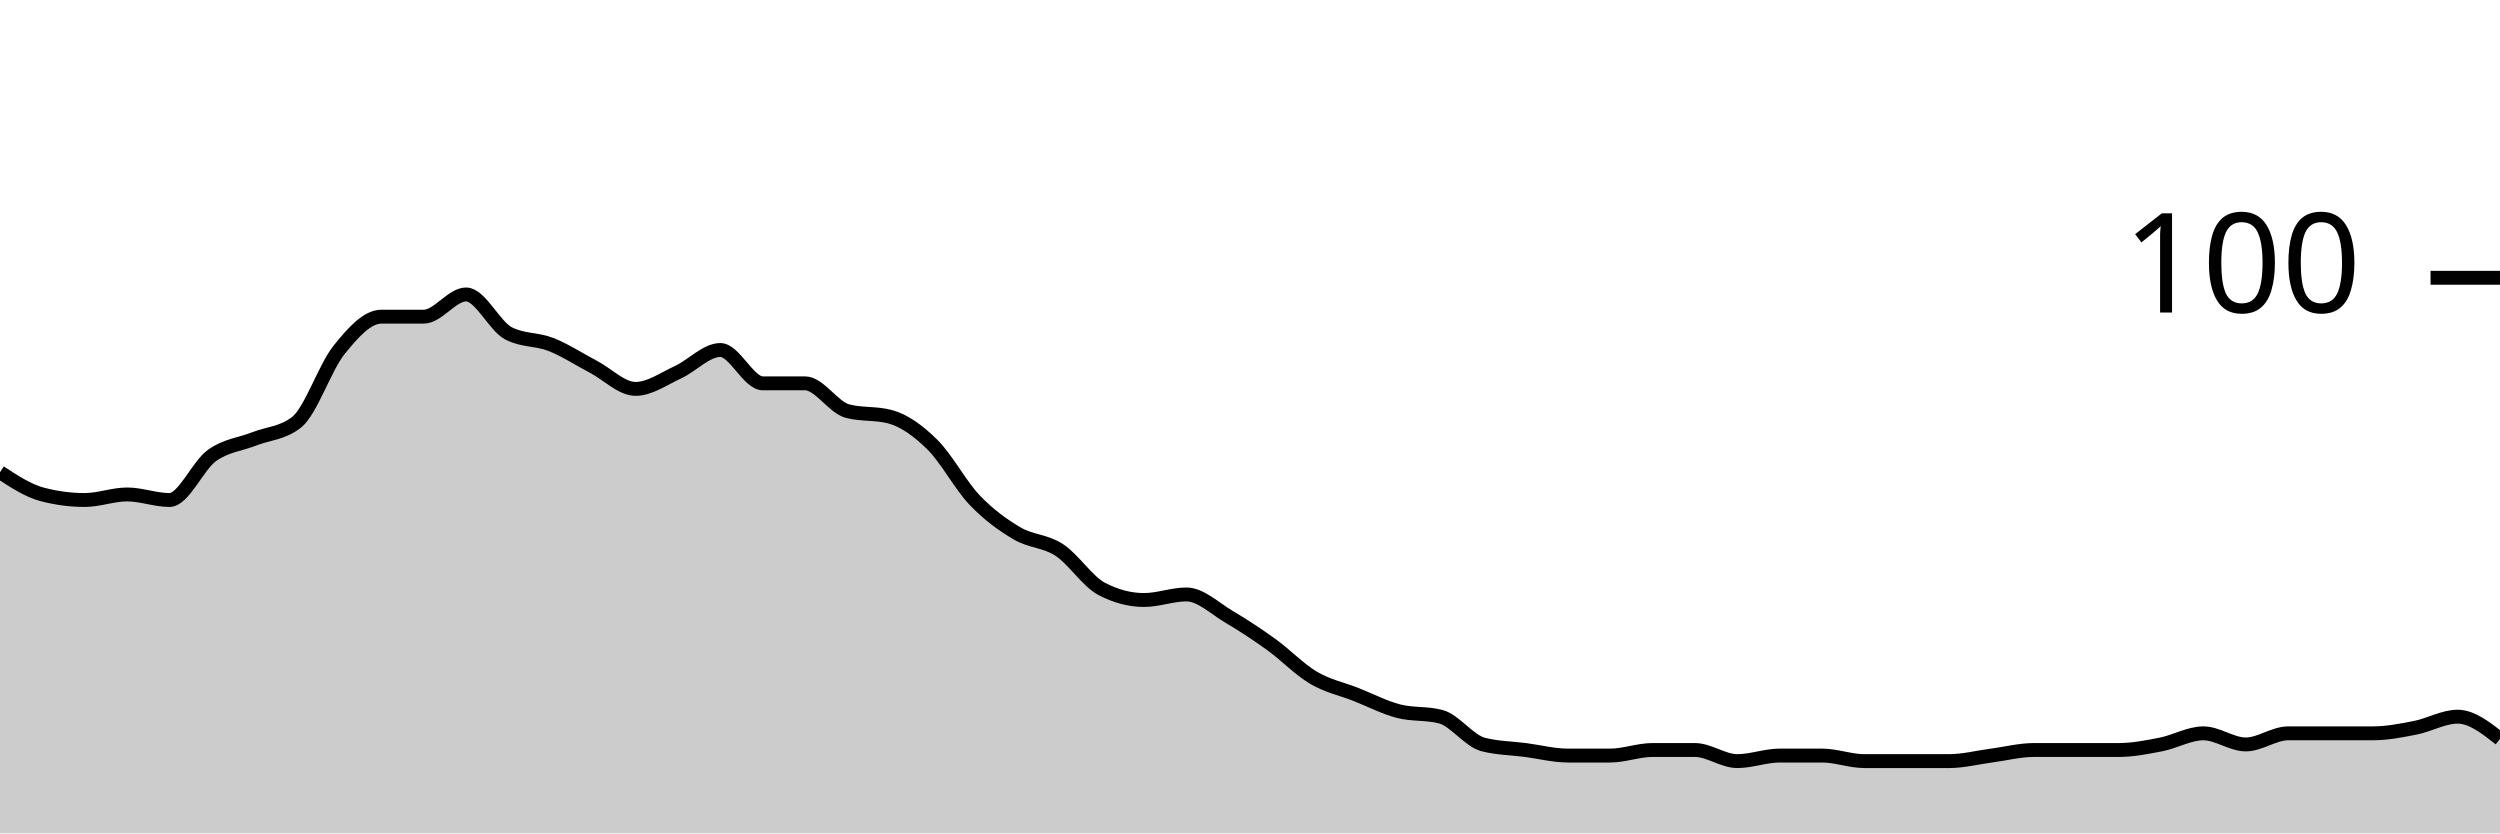
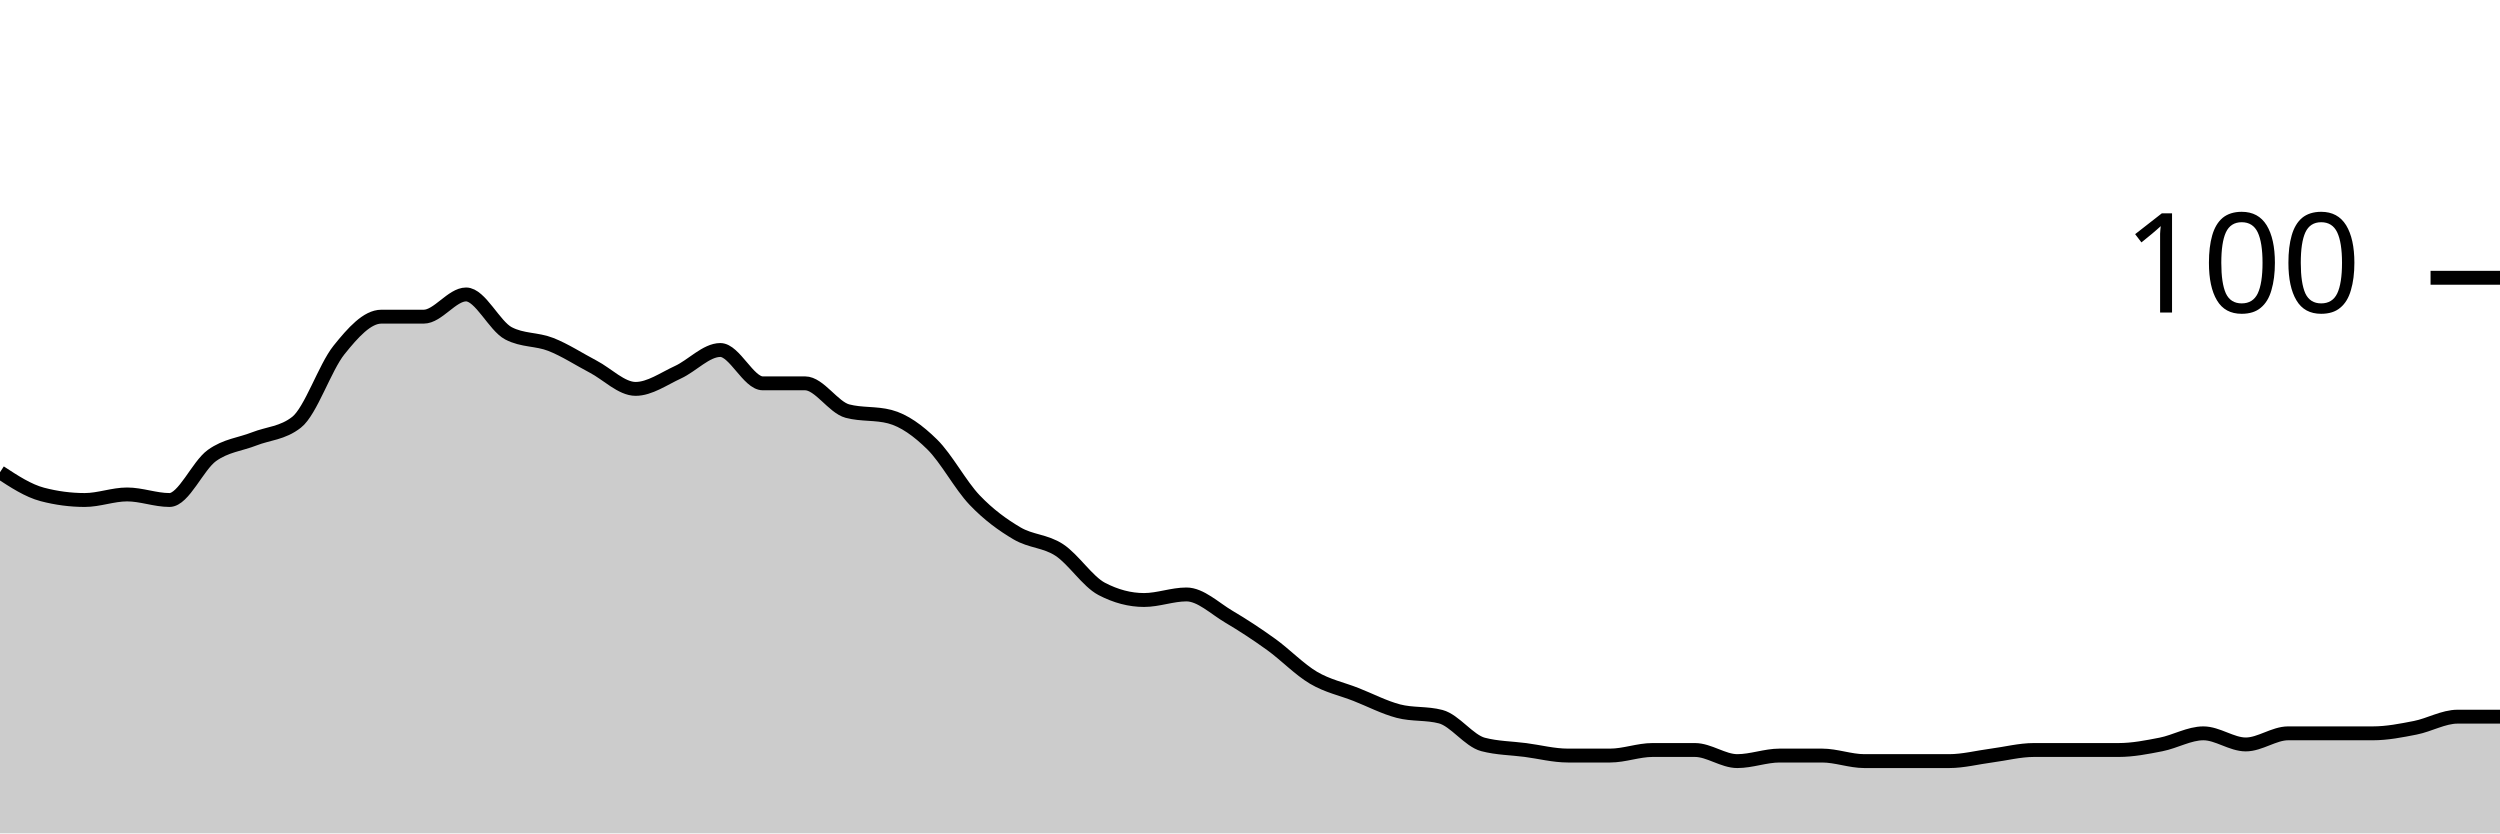
<svg xmlns="http://www.w3.org/2000/svg" viewBox="0 0 180 60">
  <g transform="translate(0,20)">
-     <path class="area" fill="rgba(0, 0, 0, 0.2)" d="M0,14C1.017,14.667,2.034,15.333,3.051,15.6C4.068,15.867,5.085,16,6.102,16C7.119,16,8.136,15.6,9.153,15.6C10.169,15.6,11.186,16,12.203,16C13.22,16,14.237,13.533,15.254,12.8C16.271,12.067,17.288,12,18.305,11.6C19.322,11.2,20.339,11.2,21.356,10.4C22.373,9.6,23.39,6.467,24.407,5.2C25.424,3.933,26.441,2.8,27.458,2.8C28.475,2.8,29.492,2.8,30.508,2.8C31.525,2.8,32.542,1.2,33.559,1.2C34.576,1.2,35.593,3.467,36.61,4C37.627,4.533,38.644,4.4,39.661,4.8C40.678,5.2,41.695,5.867,42.712,6.4C43.729,6.933,44.746,8,45.763,8C46.78,8,47.797,7.267,48.814,6.8C49.831,6.333,50.847,5.2,51.864,5.2C52.881,5.2,53.898,7.6,54.915,7.6C55.932,7.6,56.949,7.6,57.966,7.6C58.983,7.6,60,9.333,61.017,9.6C62.034,9.867,63.051,9.733,64.068,10C65.085,10.267,66.102,11,67.119,12C68.136,13,69.153,14.933,70.169,16C71.186,17.067,72.203,17.8,73.22,18.4C74.237,19,75.254,18.933,76.271,19.6C77.288,20.267,78.305,21.867,79.322,22.4C80.339,22.933,81.356,23.2,82.373,23.2C83.39,23.2,84.407,22.8,85.424,22.8C86.441,22.8,87.458,23.8,88.475,24.4C89.492,25,90.508,25.667,91.525,26.4C92.542,27.133,93.559,28.2,94.576,28.8C95.593,29.4,96.61,29.6,97.627,30C98.644,30.4,99.661,30.933,100.678,31.2C101.695,31.467,102.712,31.333,103.729,31.6C104.746,31.867,105.763,33.333,106.78,33.6C107.797,33.867,108.814,33.867,109.831,34C110.847,34.133,111.864,34.4,112.881,34.4C113.898,34.4,114.915,34.4,115.932,34.4C116.949,34.4,117.966,34,118.983,34C120,34,121.017,34,122.034,34C123.051,34,124.068,34.8,125.085,34.8C126.102,34.8,127.119,34.4,128.136,34.4C129.153,34.4,130.169,34.4,131.186,34.4C132.203,34.4,133.22,34.8,134.237,34.8C135.254,34.8,136.271,34.8,137.288,34.8C138.305,34.8,139.322,34.8,140.339,34.8C141.356,34.8,142.373,34.533,143.39,34.4C144.407,34.267,145.424,34,146.441,34C147.458,34,148.475,34,149.492,34C150.508,34,151.525,34,152.542,34C153.559,34,154.576,33.8,155.593,33.6C156.61,33.4,157.627,32.8,158.644,32.8C159.661,32.8,160.678,33.6,161.695,33.6C162.712,33.6,163.729,32.8,164.746,32.8C165.763,32.8,166.78,32.8,167.797,32.8C168.814,32.8,169.831,32.8,170.847,32.8C171.864,32.8,172.881,32.6,173.898,32.4C174.915,32.2,175.932,31.6,176.949,31.6C177.966,31.6,178.983,32.4,180,33.2L180,40C178.983,40,177.966,40,176.949,40C175.932,40,174.915,40,173.898,40C172.881,40,171.864,40,170.847,40C169.831,40,168.814,40,167.797,40C166.78,40,165.763,40,164.746,40C163.729,40,162.712,40,161.695,40C160.678,40,159.661,40,158.644,40C157.627,40,156.61,40,155.593,40C154.576,40,153.559,40,152.542,40C151.525,40,150.508,40,149.492,40C148.475,40,147.458,40,146.441,40C145.424,40,144.407,40,143.39,40C142.373,40,141.356,40,140.339,40C139.322,40,138.305,40,137.288,40C136.271,40,135.254,40,134.237,40C133.22,40,132.203,40,131.186,40C130.169,40,129.153,40,128.136,40C127.119,40,126.102,40,125.085,40C124.068,40,123.051,40,122.034,40C121.017,40,120,40,118.983,40C117.966,40,116.949,40,115.932,40C114.915,40,113.898,40,112.881,40C111.864,40,110.847,40,109.831,40C108.814,40,107.797,40,106.78,40C105.763,40,104.746,40,103.729,40C102.712,40,101.695,40,100.678,40C99.661,40,98.644,40,97.627,40C96.61,40,95.593,40,94.576,40C93.559,40,92.542,40,91.525,40C90.508,40,89.492,40,88.475,40C87.458,40,86.441,40,85.424,40C84.407,40,83.39,40,82.373,40C81.356,40,80.339,40,79.322,40C78.305,40,77.288,40,76.271,40C75.254,40,74.237,40,73.22,40C72.203,40,71.186,40,70.169,40C69.153,40,68.136,40,67.119,40C66.102,40,65.085,40,64.068,40C63.051,40,62.034,40,61.017,40C60,40,58.983,40,57.966,40C56.949,40,55.932,40,54.915,40C53.898,40,52.881,40,51.864,40C50.847,40,49.831,40,48.814,40C47.797,40,46.78,40,45.763,40C44.746,40,43.729,40,42.712,40C41.695,40,40.678,40,39.661,40C38.644,40,37.627,40,36.61,40C35.593,40,34.576,40,33.559,40C32.542,40,31.525,40,30.508,40C29.492,40,28.475,40,27.458,40C26.441,40,25.424,40,24.407,40C23.39,40,22.373,40,21.356,40C20.339,40,19.322,40,18.305,40C17.288,40,16.271,40,15.254,40C14.237,40,13.22,40,12.203,40C11.186,40,10.169,40,9.153,40C8.136,40,7.119,40,6.102,40C5.085,40,4.068,40,3.051,40C2.034,40,1.017,40,0,40Z" />
-     <path class="line" stroke="black" fill="none" d="M0,14C1.017,14.667,2.034,15.333,3.051,15.6C4.068,15.867,5.085,16,6.102,16C7.119,16,8.136,15.6,9.153,15.6C10.169,15.6,11.186,16,12.203,16C13.22,16,14.237,13.533,15.254,12.8C16.271,12.067,17.288,12,18.305,11.6C19.322,11.2,20.339,11.2,21.356,10.4C22.373,9.6,23.39,6.467,24.407,5.2C25.424,3.933,26.441,2.8,27.458,2.8C28.475,2.8,29.492,2.8,30.508,2.8C31.525,2.8,32.542,1.2,33.559,1.2C34.576,1.2,35.593,3.467,36.61,4C37.627,4.533,38.644,4.4,39.661,4.8C40.678,5.2,41.695,5.867,42.712,6.4C43.729,6.933,44.746,8,45.763,8C46.78,8,47.797,7.267,48.814,6.8C49.831,6.333,50.847,5.2,51.864,5.2C52.881,5.2,53.898,7.6,54.915,7.6C55.932,7.6,56.949,7.6,57.966,7.6C58.983,7.6,60,9.333,61.017,9.6C62.034,9.867,63.051,9.733,64.068,10C65.085,10.267,66.102,11,67.119,12C68.136,13,69.153,14.933,70.169,16C71.186,17.067,72.203,17.8,73.22,18.4C74.237,19,75.254,18.933,76.271,19.6C77.288,20.267,78.305,21.867,79.322,22.4C80.339,22.933,81.356,23.2,82.373,23.2C83.39,23.2,84.407,22.8,85.424,22.8C86.441,22.8,87.458,23.8,88.475,24.4C89.492,25,90.508,25.667,91.525,26.4C92.542,27.133,93.559,28.2,94.576,28.8C95.593,29.4,96.61,29.6,97.627,30C98.644,30.4,99.661,30.933,100.678,31.2C101.695,31.467,102.712,31.333,103.729,31.6C104.746,31.867,105.763,33.333,106.78,33.6C107.797,33.867,108.814,33.867,109.831,34C110.847,34.133,111.864,34.4,112.881,34.4C113.898,34.4,114.915,34.4,115.932,34.4C116.949,34.4,117.966,34,118.983,34C120,34,121.017,34,122.034,34C123.051,34,124.068,34.8,125.085,34.8C126.102,34.8,127.119,34.4,128.136,34.4C129.153,34.4,130.169,34.4,131.186,34.4C132.203,34.4,133.22,34.8,134.237,34.8C135.254,34.8,136.271,34.8,137.288,34.8C138.305,34.8,139.322,34.8,140.339,34.8C141.356,34.8,142.373,34.533,143.39,34.4C144.407,34.267,145.424,34,146.441,34C147.458,34,148.475,34,149.492,34C150.508,34,151.525,34,152.542,34C153.559,34,154.576,33.8,155.593,33.6C156.61,33.4,157.627,32.8,158.644,32.8C159.661,32.8,160.678,33.6,161.695,33.6C162.712,33.6,163.729,32.8,164.746,32.8C165.763,32.8,166.78,32.8,167.797,32.8C168.814,32.8,169.831,32.8,170.847,32.8C171.864,32.8,172.881,32.6,173.898,32.4C174.915,32.2,175.932,31.6,176.949,31.6C177.966,31.6,178.983,32.4,180,33.2" />
+     <path class="area" fill="rgba(0, 0, 0, 0.2)" d="M0,14C1.017,14.667,2.034,15.333,3.051,15.6C4.068,15.867,5.085,16,6.102,16C7.119,16,8.136,15.6,9.153,15.6C10.169,15.6,11.186,16,12.203,16C13.22,16,14.237,13.533,15.254,12.8C16.271,12.067,17.288,12,18.305,11.6C19.322,11.2,20.339,11.2,21.356,10.4C22.373,9.6,23.39,6.467,24.407,5.2C25.424,3.933,26.441,2.8,27.458,2.8C28.475,2.8,29.492,2.8,30.508,2.8C31.525,2.8,32.542,1.2,33.559,1.2C34.576,1.2,35.593,3.467,36.61,4C37.627,4.533,38.644,4.4,39.661,4.8C40.678,5.2,41.695,5.867,42.712,6.4C43.729,6.933,44.746,8,45.763,8C46.78,8,47.797,7.267,48.814,6.8C49.831,6.333,50.847,5.2,51.864,5.2C52.881,5.2,53.898,7.6,54.915,7.6C55.932,7.6,56.949,7.6,57.966,7.6C58.983,7.6,60,9.333,61.017,9.6C62.034,9.867,63.051,9.733,64.068,10C65.085,10.267,66.102,11,67.119,12C68.136,13,69.153,14.933,70.169,16C71.186,17.067,72.203,17.8,73.22,18.4C74.237,19,75.254,18.933,76.271,19.6C77.288,20.267,78.305,21.867,79.322,22.4C80.339,22.933,81.356,23.2,82.373,23.2C83.39,23.2,84.407,22.8,85.424,22.8C86.441,22.8,87.458,23.8,88.475,24.4C89.492,25,90.508,25.667,91.525,26.4C92.542,27.133,93.559,28.2,94.576,28.8C95.593,29.4,96.61,29.6,97.627,30C98.644,30.4,99.661,30.933,100.678,31.2C101.695,31.467,102.712,31.333,103.729,31.6C104.746,31.867,105.763,33.333,106.78,33.6C107.797,33.867,108.814,33.867,109.831,34C110.847,34.133,111.864,34.4,112.881,34.4C113.898,34.4,114.915,34.4,115.932,34.4C116.949,34.4,117.966,34,118.983,34C120,34,121.017,34,122.034,34C123.051,34,124.068,34.8,125.085,34.8C126.102,34.8,127.119,34.4,128.136,34.4C129.153,34.4,130.169,34.4,131.186,34.4C132.203,34.4,133.22,34.8,134.237,34.8C135.254,34.8,136.271,34.8,137.288,34.8C138.305,34.8,139.322,34.8,140.339,34.8C141.356,34.8,142.373,34.533,143.39,34.4C144.407,34.267,145.424,34,146.441,34C147.458,34,148.475,34,149.492,34C150.508,34,151.525,34,152.542,34C153.559,34,154.576,33.8,155.593,33.6C156.61,33.4,157.627,32.8,158.644,32.8C159.661,32.8,160.678,33.6,161.695,33.6C162.712,33.6,163.729,32.8,164.746,32.8C165.763,32.8,166.78,32.8,167.797,32.8C168.814,32.8,169.831,32.8,170.847,32.8C171.864,32.8,172.881,32.6,173.898,32.4C174.915,32.2,175.932,31.6,176.949,31.6C177.966,31.6,178.983,31.6,180,31.6L180,40C178.983,40,177.966,40,176.949,40C175.932,40,174.915,40,173.898,40C172.881,40,171.864,40,170.847,40C169.831,40,168.814,40,167.797,40C166.78,40,165.763,40,164.746,40C163.729,40,162.712,40,161.695,40C160.678,40,159.661,40,158.644,40C157.627,40,156.61,40,155.593,40C154.576,40,153.559,40,152.542,40C151.525,40,150.508,40,149.492,40C148.475,40,147.458,40,146.441,40C145.424,40,144.407,40,143.39,40C142.373,40,141.356,40,140.339,40C139.322,40,138.305,40,137.288,40C136.271,40,135.254,40,134.237,40C133.22,40,132.203,40,131.186,40C130.169,40,129.153,40,128.136,40C127.119,40,126.102,40,125.085,40C124.068,40,123.051,40,122.034,40C121.017,40,120,40,118.983,40C117.966,40,116.949,40,115.932,40C114.915,40,113.898,40,112.881,40C111.864,40,110.847,40,109.831,40C108.814,40,107.797,40,106.78,40C105.763,40,104.746,40,103.729,40C102.712,40,101.695,40,100.678,40C99.661,40,98.644,40,97.627,40C96.61,40,95.593,40,94.576,40C93.559,40,92.542,40,91.525,40C90.508,40,89.492,40,88.475,40C87.458,40,86.441,40,85.424,40C84.407,40,83.39,40,82.373,40C81.356,40,80.339,40,79.322,40C78.305,40,77.288,40,76.271,40C75.254,40,74.237,40,73.22,40C72.203,40,71.186,40,70.169,40C69.153,40,68.136,40,67.119,40C66.102,40,65.085,40,64.068,40C63.051,40,62.034,40,61.017,40C60,40,58.983,40,57.966,40C56.949,40,55.932,40,54.915,40C53.898,40,52.881,40,51.864,40C50.847,40,49.831,40,48.814,40C47.797,40,46.78,40,45.763,40C44.746,40,43.729,40,42.712,40C41.695,40,40.678,40,39.661,40C38.644,40,37.627,40,36.61,40C35.593,40,34.576,40,33.559,40C32.542,40,31.525,40,30.508,40C29.492,40,28.475,40,27.458,40C26.441,40,25.424,40,24.407,40C23.39,40,22.373,40,21.356,40C20.339,40,19.322,40,18.305,40C17.288,40,16.271,40,15.254,40C14.237,40,13.22,40,12.203,40C11.186,40,10.169,40,9.153,40C8.136,40,7.119,40,6.102,40C5.085,40,4.068,40,3.051,40C2.034,40,1.017,40,0,40Z" />
+     <path class="line" stroke="black" fill="none" d="M0,14C1.017,14.667,2.034,15.333,3.051,15.6C4.068,15.867,5.085,16,6.102,16C7.119,16,8.136,15.6,9.153,15.6C10.169,15.6,11.186,16,12.203,16C13.22,16,14.237,13.533,15.254,12.8C16.271,12.067,17.288,12,18.305,11.6C19.322,11.2,20.339,11.2,21.356,10.4C22.373,9.6,23.39,6.467,24.407,5.2C25.424,3.933,26.441,2.8,27.458,2.8C28.475,2.8,29.492,2.8,30.508,2.8C31.525,2.8,32.542,1.2,33.559,1.2C34.576,1.2,35.593,3.467,36.61,4C37.627,4.533,38.644,4.4,39.661,4.8C40.678,5.2,41.695,5.867,42.712,6.4C43.729,6.933,44.746,8,45.763,8C46.78,8,47.797,7.267,48.814,6.8C49.831,6.333,50.847,5.2,51.864,5.2C52.881,5.2,53.898,7.6,54.915,7.6C55.932,7.6,56.949,7.6,57.966,7.6C58.983,7.6,60,9.333,61.017,9.6C62.034,9.867,63.051,9.733,64.068,10C65.085,10.267,66.102,11,67.119,12C68.136,13,69.153,14.933,70.169,16C71.186,17.067,72.203,17.8,73.22,18.4C74.237,19,75.254,18.933,76.271,19.6C77.288,20.267,78.305,21.867,79.322,22.4C80.339,22.933,81.356,23.2,82.373,23.2C83.39,23.2,84.407,22.8,85.424,22.8C86.441,22.8,87.458,23.8,88.475,24.4C89.492,25,90.508,25.667,91.525,26.4C92.542,27.133,93.559,28.2,94.576,28.8C95.593,29.4,96.61,29.6,97.627,30C98.644,30.4,99.661,30.933,100.678,31.2C101.695,31.467,102.712,31.333,103.729,31.6C104.746,31.867,105.763,33.333,106.78,33.6C107.797,33.867,108.814,33.867,109.831,34C110.847,34.133,111.864,34.4,112.881,34.4C113.898,34.4,114.915,34.4,115.932,34.4C116.949,34.4,117.966,34,118.983,34C120,34,121.017,34,122.034,34C123.051,34,124.068,34.8,125.085,34.8C126.102,34.8,127.119,34.4,128.136,34.4C129.153,34.4,130.169,34.4,131.186,34.4C132.203,34.4,133.22,34.8,134.237,34.8C135.254,34.8,136.271,34.8,137.288,34.8C138.305,34.8,139.322,34.8,140.339,34.8C141.356,34.8,142.373,34.533,143.39,34.4C144.407,34.267,145.424,34,146.441,34C147.458,34,148.475,34,149.492,34C150.508,34,151.525,34,152.542,34C153.559,34,154.576,33.8,155.593,33.6C156.61,33.4,157.627,32.8,158.644,32.8C159.661,32.8,160.678,33.6,161.695,33.6C162.712,33.6,163.729,32.8,164.746,32.8C165.763,32.8,166.78,32.8,167.797,32.8C168.814,32.8,169.831,32.8,170.847,32.8C171.864,32.8,172.881,32.6,173.898,32.4C174.915,32.2,175.932,31.6,176.949,31.6C177.966,31.6,178.983,31.6,180,31.6" />
    <path class="axis-ceiling" stroke-width="1" stroke="black" fill="none" d="M175,0L180,0" />
    <text class="axis-ceiling-label" font-family="sans-serif" text-anchor="end" font-size="10px" x="170" y="2.5">100</text>
  </g>
</svg>
